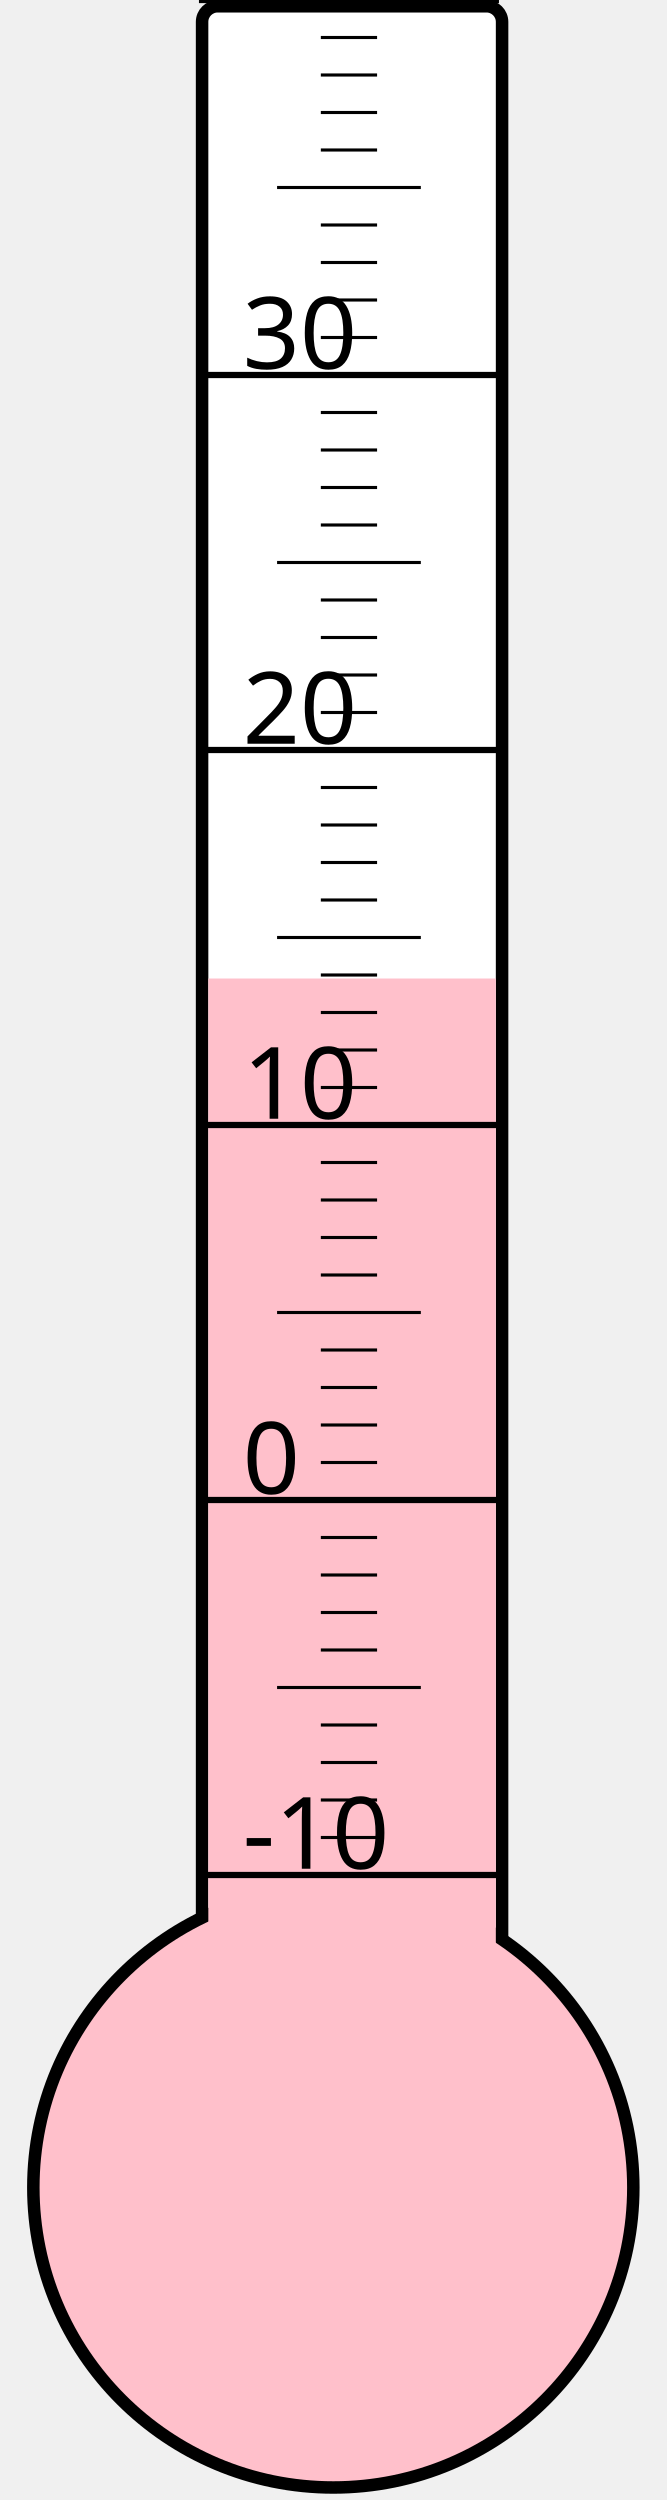
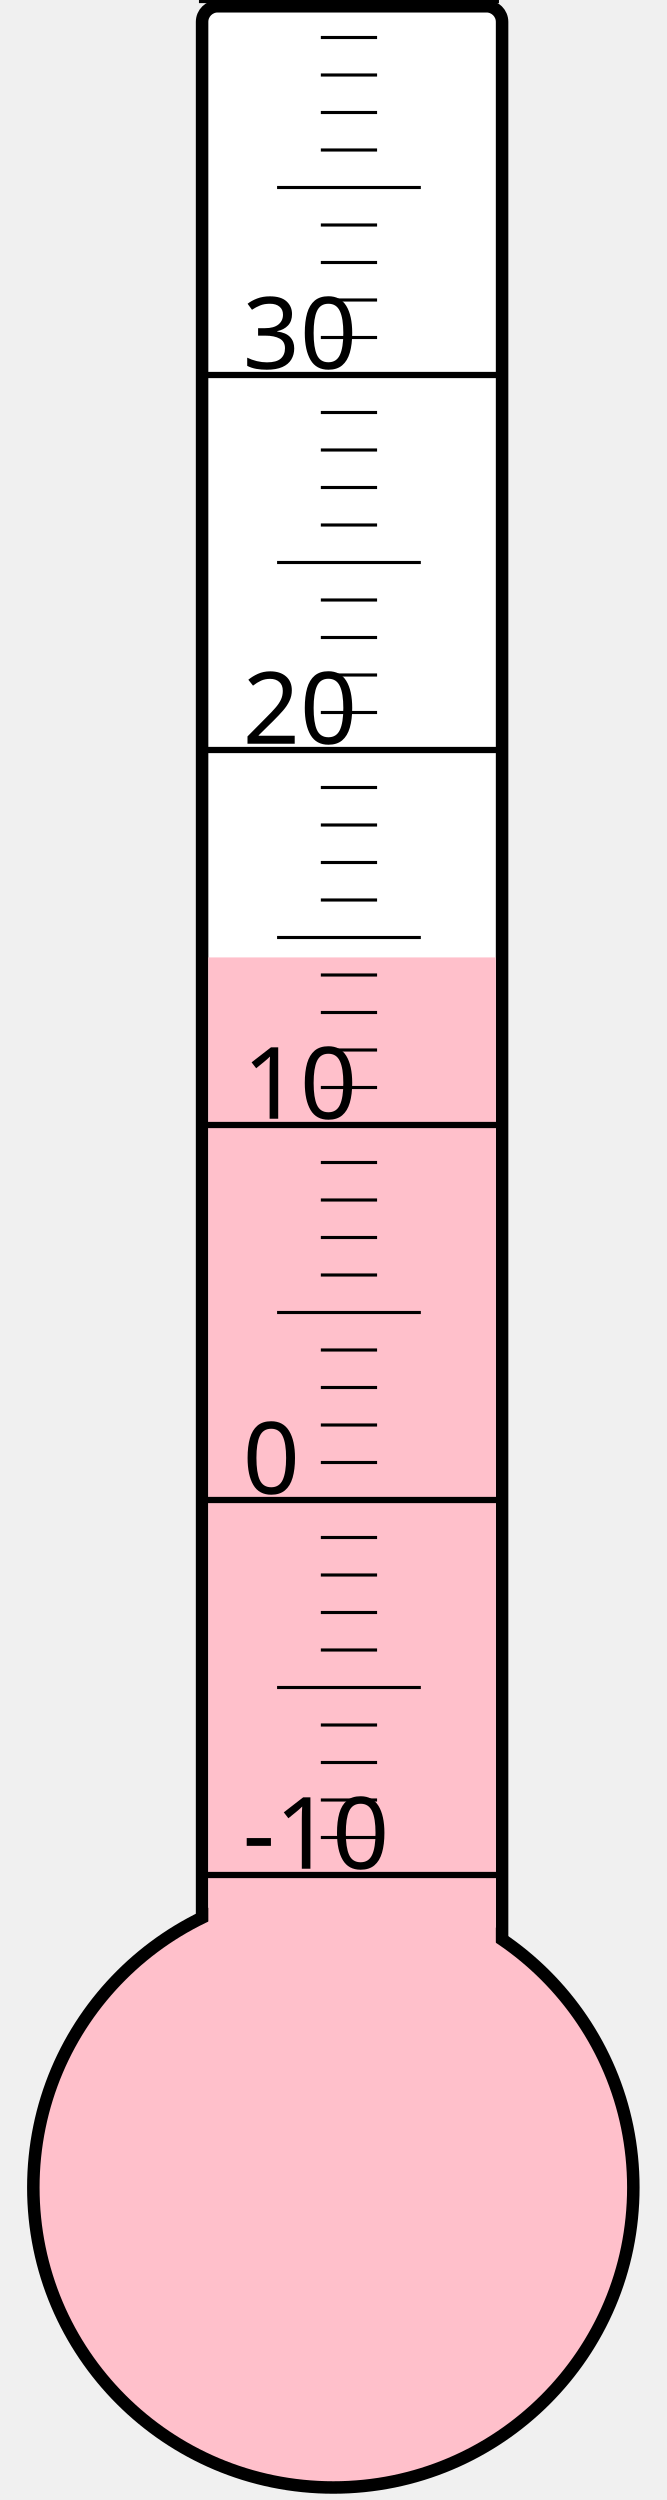
<svg xmlns="http://www.w3.org/2000/svg" width="40px" height="150px" viewBox="0 0 200 800">
  <rect width="200" height="800" x="0" y="0" style="fill: #ffffeb; fill-opacity: 0;" />
  <rect width="96" height="680" x="58" y="2" rx="5" ry="5" style="fill: white; fill-opacity: 1; stroke: black; stroke-width: 4;" />
  <circle cx="100" cy="700" r="96" style="fill: pink; stroke: black; stroke-width: 4;" />
-   <rect width="92" height="386.875" x="60" y="313.125" style="fill: pink; fill-opacity: 1; stroke-width: 0;" />
+   <rect width="92" height="393.625" x="60" y="306.375" style="fill: pink; fill-opacity: 1; stroke-width: 0;" />
  <text x="71" y="598" style="font-family: sans-serif; font-size: 24pt;">-10</text>
  <text x="71" y="478" style="font-family: sans-serif; font-size: 24pt;">0</text>
  <text x="71" y="358" style="font-family: sans-serif; font-size: 24pt;">10</text>
  <text x="71" y="238" style="font-family: sans-serif; font-size: 24pt;">20</text>
  <text x="71" y="118" style="font-family: sans-serif; font-size: 24pt;">30</text>
  <g style="stroke: black;">
    <line x1="57" y1="600" x2="153" y2="600" style="stroke-width: 2;" />
    <line x1="96" y1="588" x2="114" y2="588" style="stroke-width: 1;" />
    <line x1="96" y1="576" x2="114" y2="576" style="stroke-width: 1;" />
    <line x1="96" y1="564" x2="114" y2="564" style="stroke-width: 1;" />
    <line x1="96" y1="552" x2="114" y2="552" style="stroke-width: 1;" />
    <line x1="82" y1="540" x2="128" y2="540" style="stroke-width: 1;" />
    <line x1="96" y1="528" x2="114" y2="528" style="stroke-width: 1;" />
    <line x1="96" y1="516" x2="114" y2="516" style="stroke-width: 1;" />
    <line x1="96" y1="504" x2="114" y2="504" style="stroke-width: 1;" />
    <line x1="96" y1="492" x2="114" y2="492" style="stroke-width: 1;" />
    <line x1="57" y1="480" x2="153" y2="480" style="stroke-width: 2;" />
    <line x1="96" y1="468" x2="114" y2="468" style="stroke-width: 1;" />
    <line x1="96" y1="456" x2="114" y2="456" style="stroke-width: 1;" />
    <line x1="96" y1="444" x2="114" y2="444" style="stroke-width: 1;" />
    <line x1="96" y1="432" x2="114" y2="432" style="stroke-width: 1;" />
    <line x1="82" y1="420" x2="128" y2="420" style="stroke-width: 1;" />
    <line x1="96" y1="408" x2="114" y2="408" style="stroke-width: 1;" />
    <line x1="96" y1="396" x2="114" y2="396" style="stroke-width: 1;" />
    <line x1="96" y1="384" x2="114" y2="384" style="stroke-width: 1;" />
    <line x1="96" y1="372" x2="114" y2="372" style="stroke-width: 1;" />
    <line x1="57" y1="360" x2="153" y2="360" style="stroke-width: 2;" />
    <line x1="96" y1="348" x2="114" y2="348" style="stroke-width: 1;" />
    <line x1="96" y1="336" x2="114" y2="336" style="stroke-width: 1;" />
    <line x1="96" y1="324" x2="114" y2="324" style="stroke-width: 1;" />
    <line x1="96" y1="312" x2="114" y2="312" style="stroke-width: 1;" />
    <line x1="82" y1="300" x2="128" y2="300" style="stroke-width: 1;" />
    <line x1="96" y1="288" x2="114" y2="288" style="stroke-width: 1;" />
    <line x1="96" y1="276" x2="114" y2="276" style="stroke-width: 1;" />
    <line x1="96" y1="264" x2="114" y2="264" style="stroke-width: 1;" />
    <line x1="96" y1="252" x2="114" y2="252" style="stroke-width: 1;" />
    <line x1="57" y1="240" x2="153" y2="240" style="stroke-width: 2;" />
    <line x1="96" y1="228" x2="114" y2="228" style="stroke-width: 1;" />
    <line x1="96" y1="216" x2="114" y2="216" style="stroke-width: 1;" />
    <line x1="96" y1="204" x2="114" y2="204" style="stroke-width: 1;" />
    <line x1="96" y1="192" x2="114" y2="192" style="stroke-width: 1;" />
    <line x1="82" y1="180" x2="128" y2="180" style="stroke-width: 1;" />
    <line x1="96" y1="168" x2="114" y2="168" style="stroke-width: 1;" />
    <line x1="96" y1="156" x2="114" y2="156" style="stroke-width: 1;" />
    <line x1="96" y1="144" x2="114" y2="144" style="stroke-width: 1;" />
    <line x1="96" y1="132" x2="114" y2="132" style="stroke-width: 1;" />
    <line x1="57" y1="120" x2="153" y2="120" style="stroke-width: 2;" />
    <line x1="96" y1="108" x2="114" y2="108" style="stroke-width: 1;" />
    <line x1="96" y1="96" x2="114" y2="96" style="stroke-width: 1;" />
    <line x1="96" y1="84" x2="114" y2="84" style="stroke-width: 1;" />
    <line x1="96" y1="72" x2="114" y2="72" style="stroke-width: 1;" />
    <line x1="82" y1="60" x2="128" y2="60" style="stroke-width: 1;" />
    <line x1="96" y1="48" x2="114" y2="48" style="stroke-width: 1;" />
    <line x1="96" y1="36" x2="114" y2="36" style="stroke-width: 1;" />
    <line x1="96" y1="24" x2="114" y2="24" style="stroke-width: 1;" />
    <line x1="96" y1="12" x2="114" y2="12" style="stroke-width: 1;" />
    <line x1="57" y1="0" x2="153" y2="0" style="stroke-width: 2;" />
  </g>
</svg>
